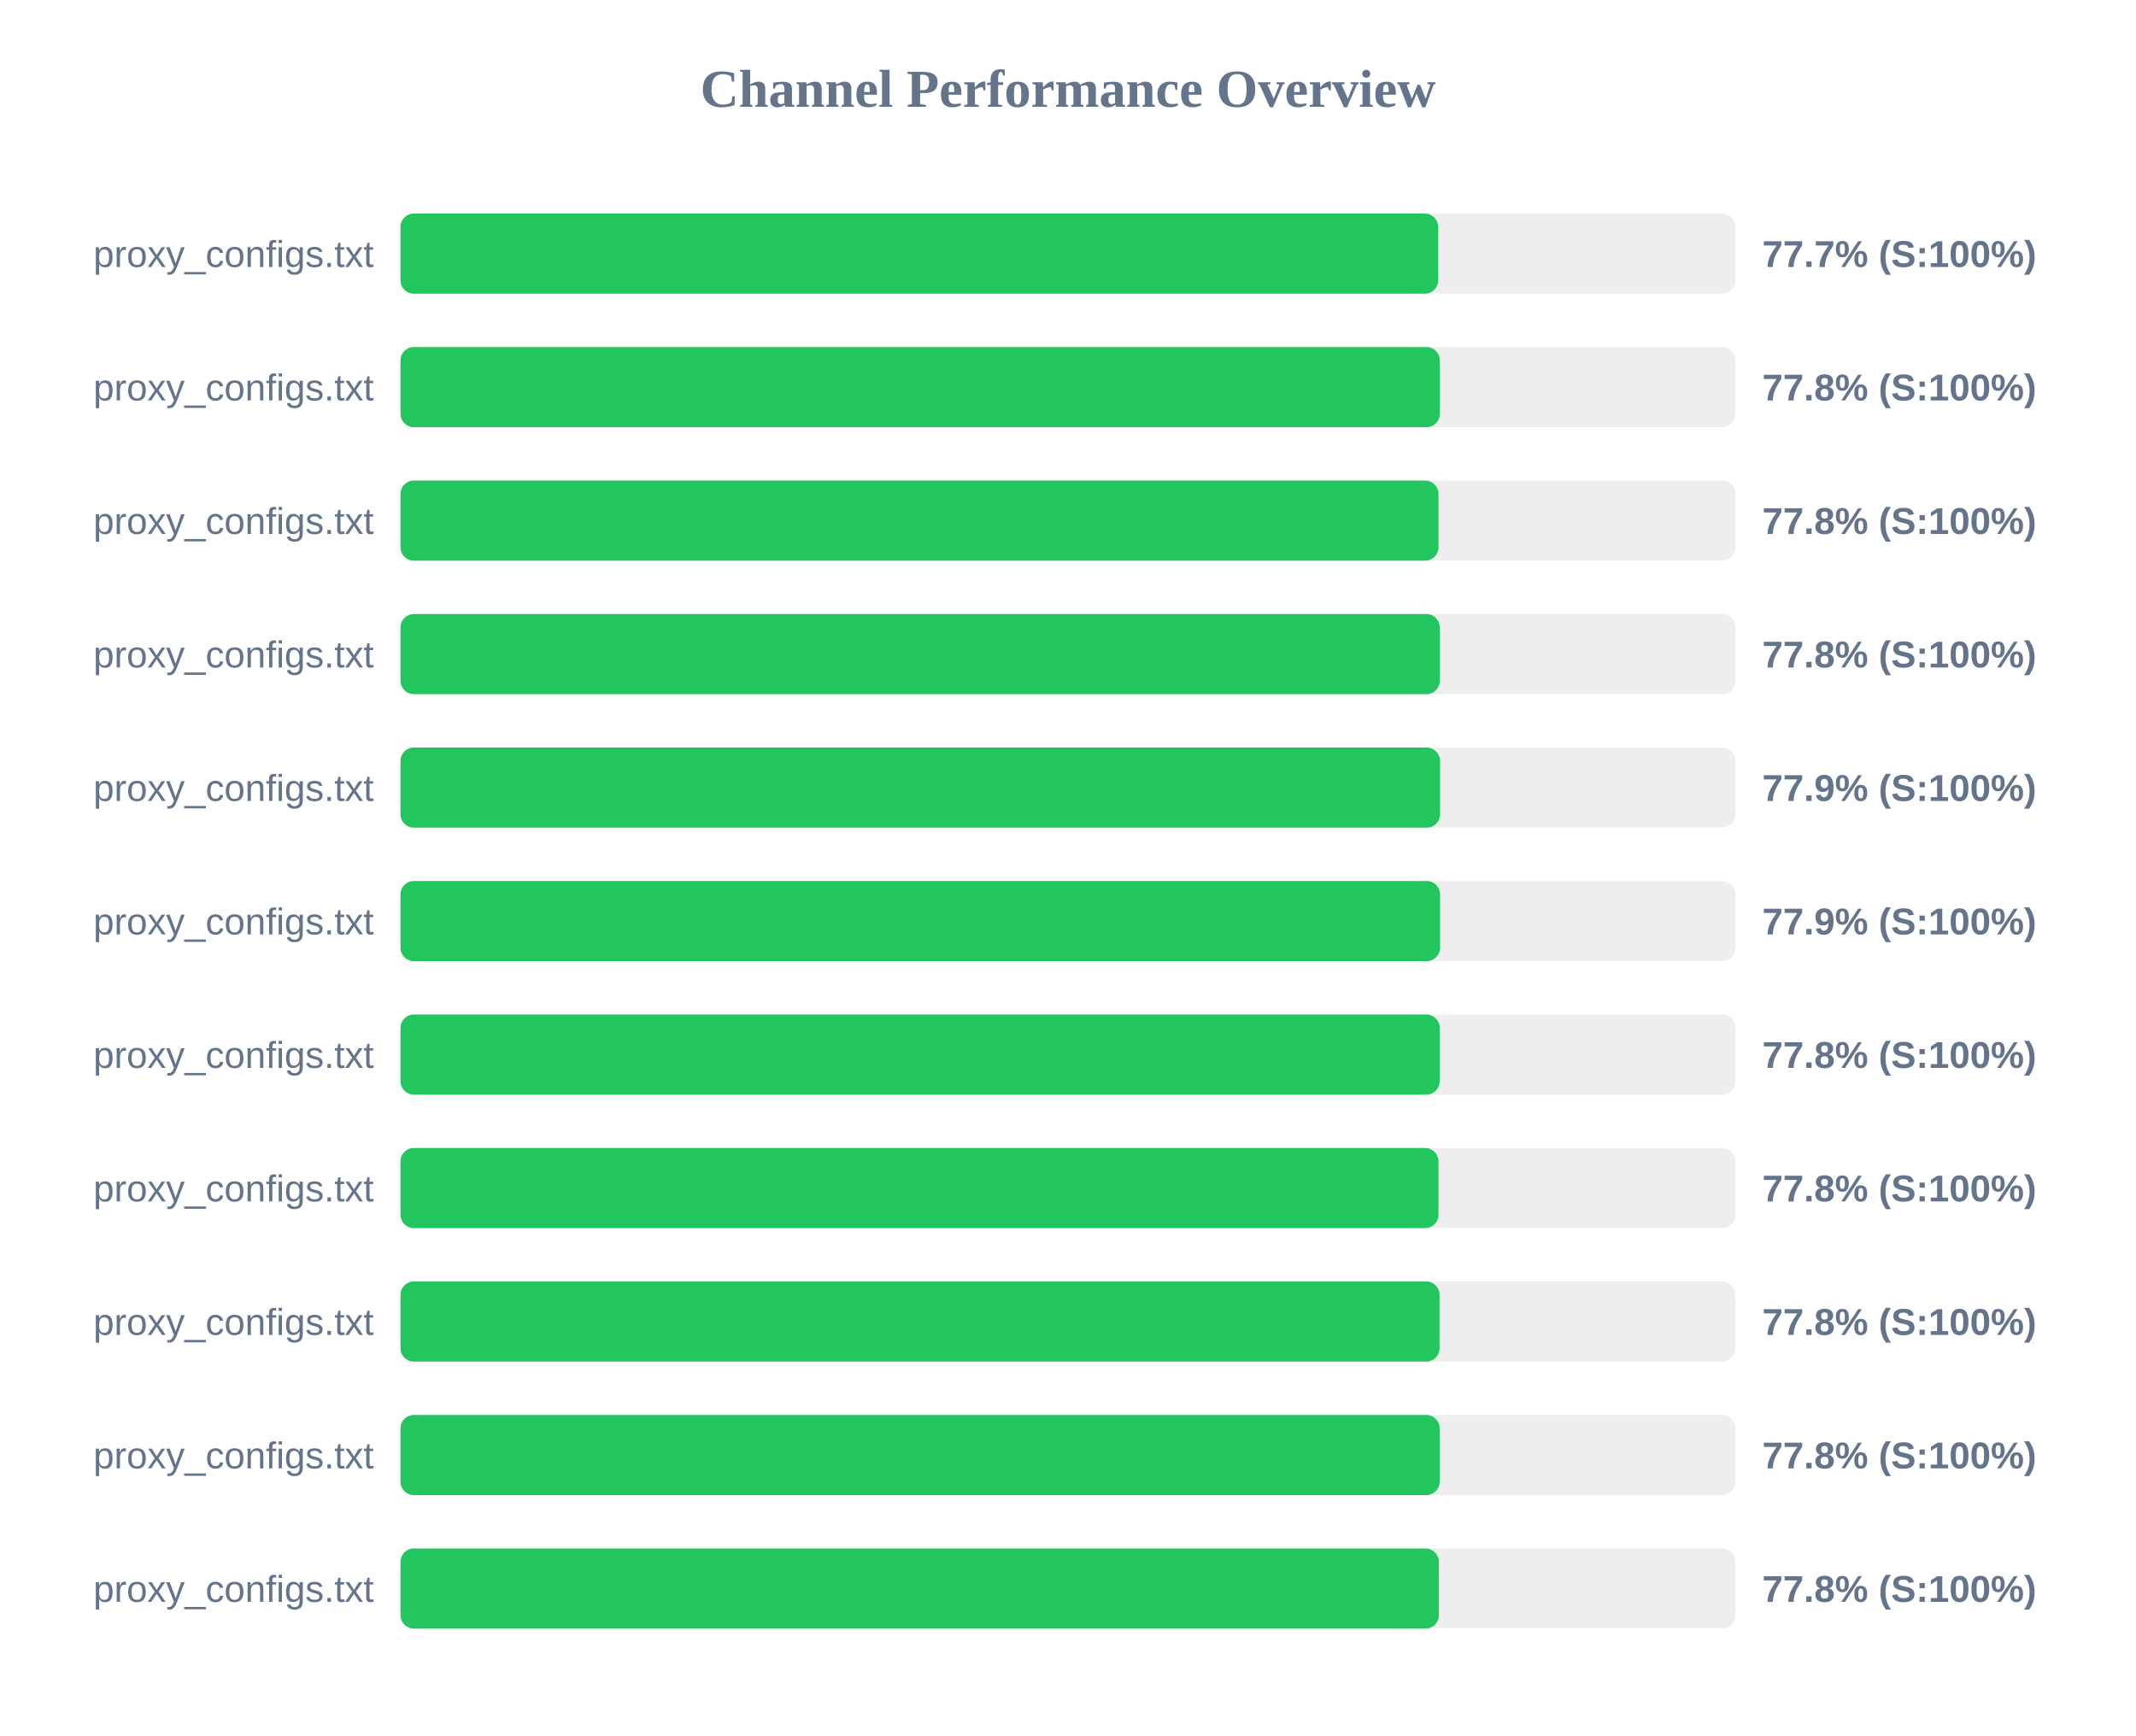
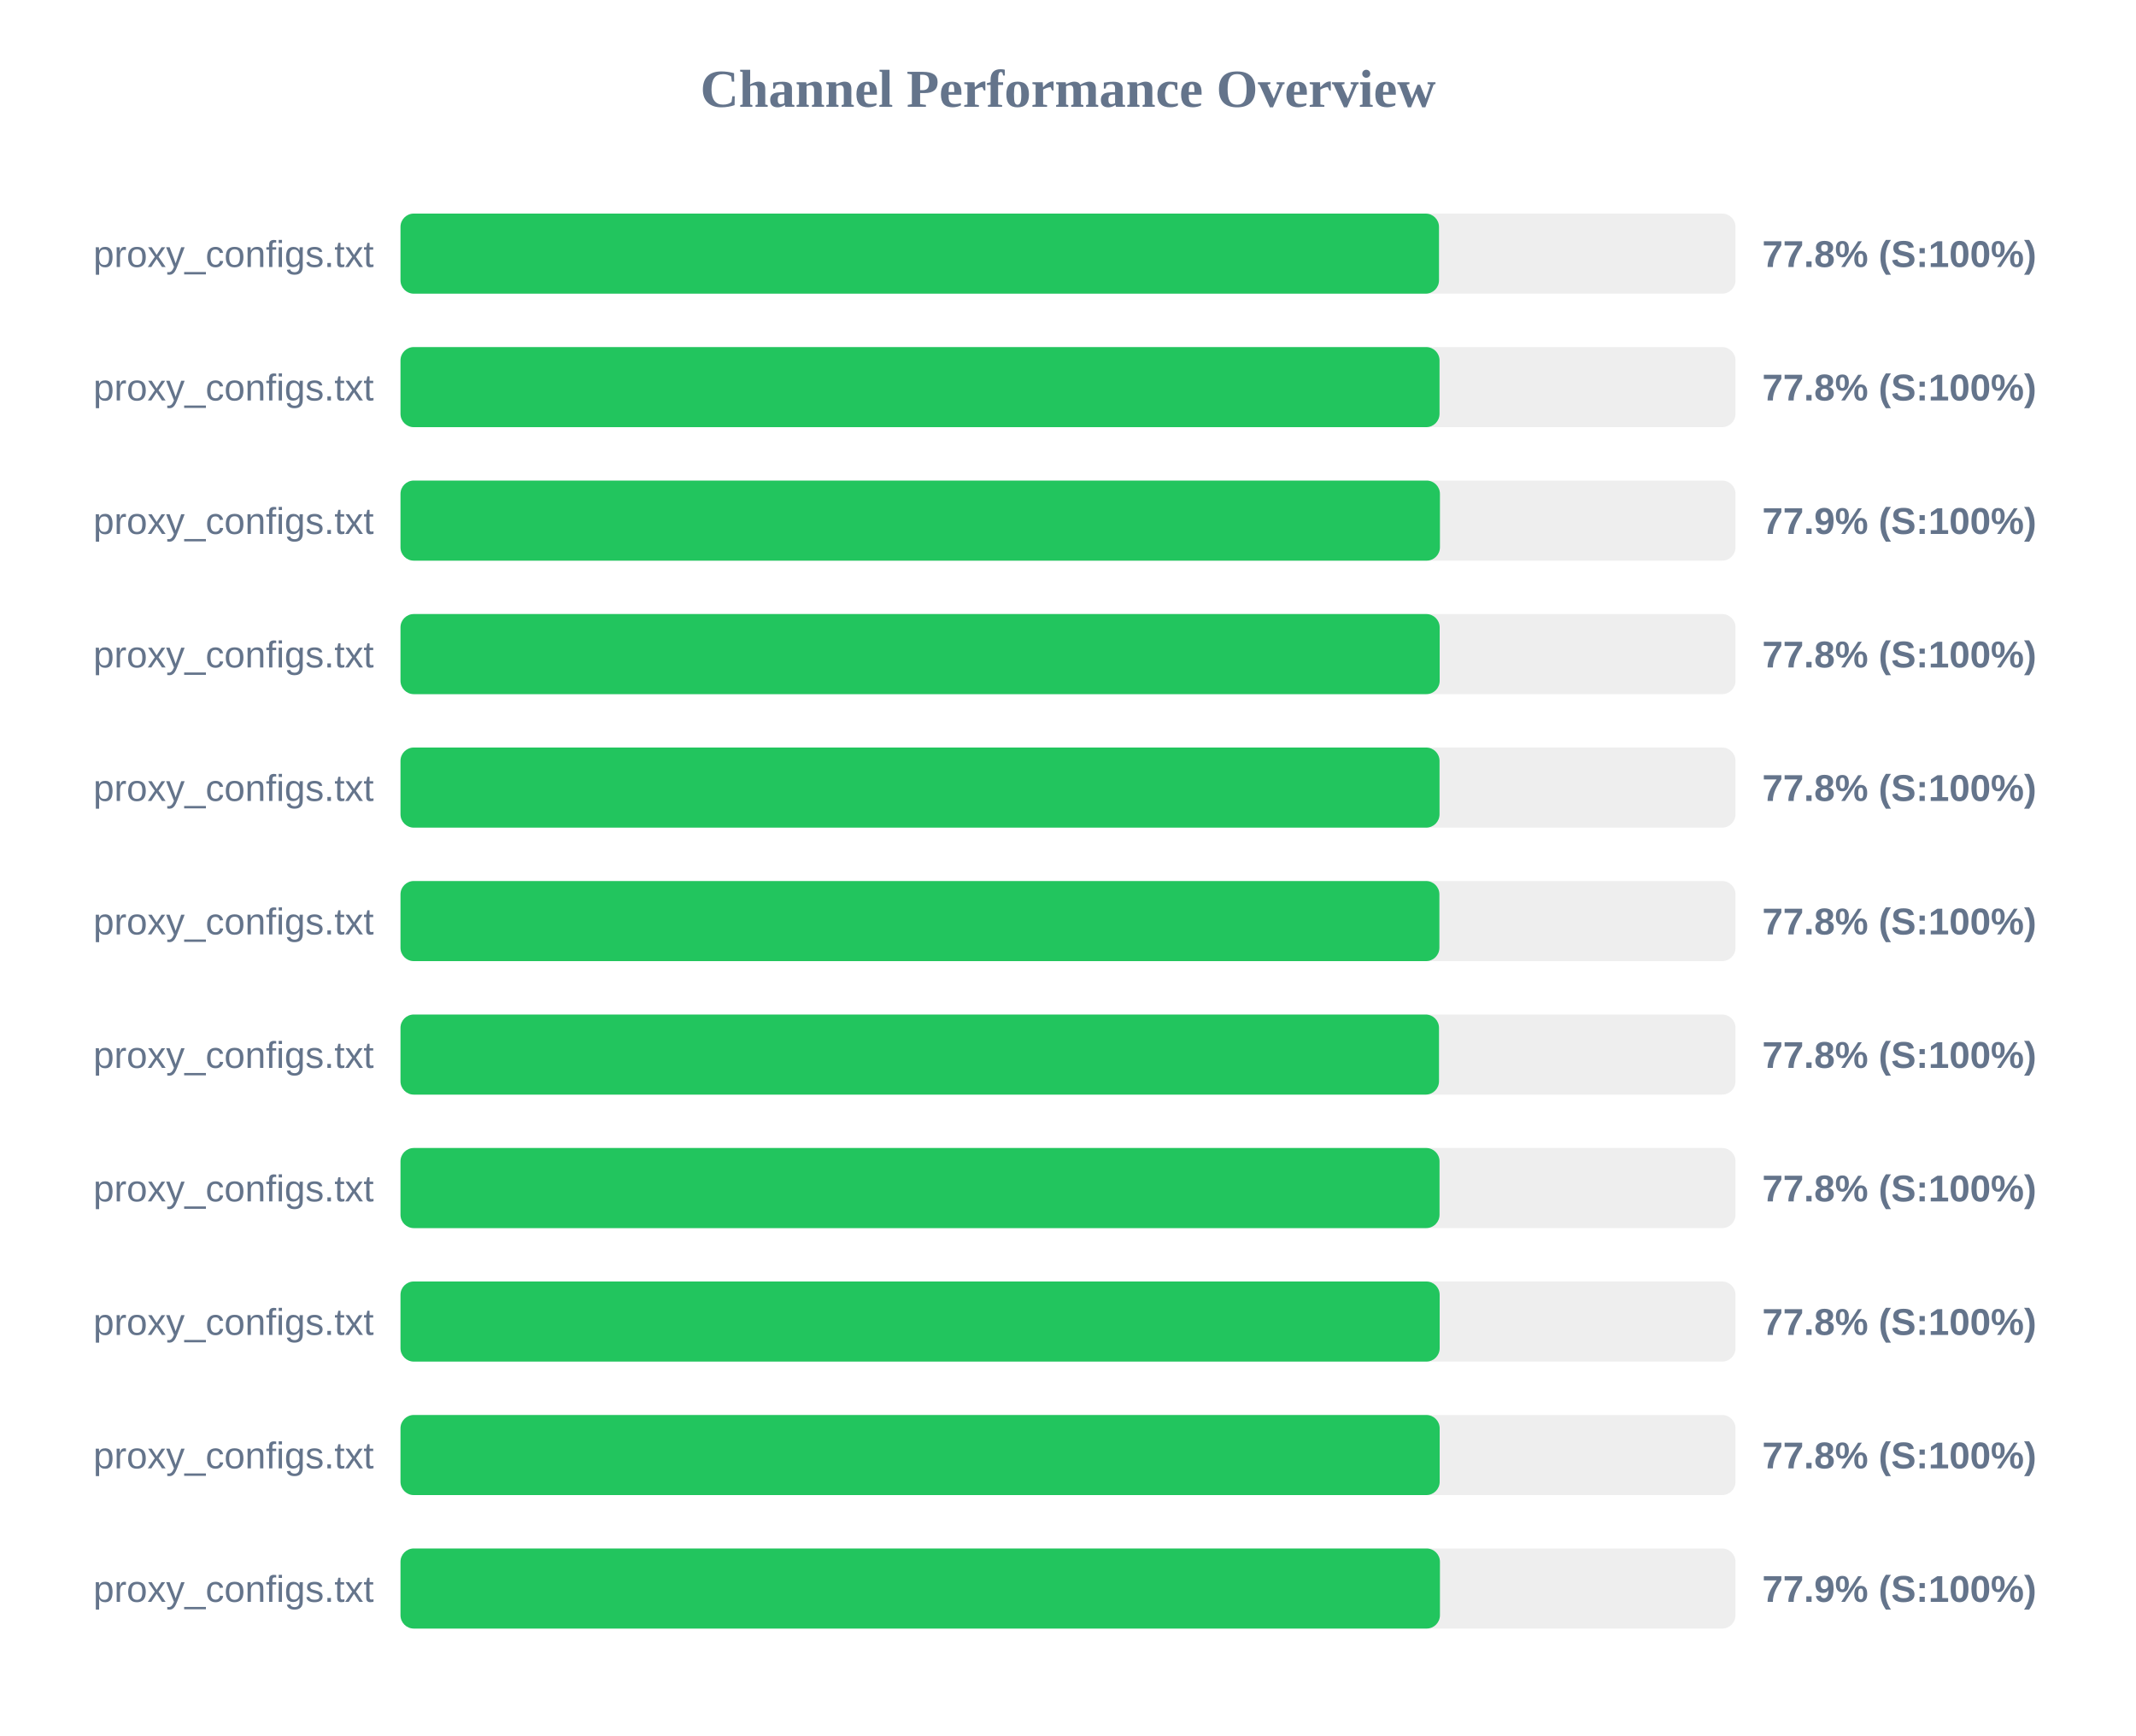
<svg xmlns="http://www.w3.org/2000/svg" width="800" height="650" version="1.1">
  <style>
        .row { font: 14px Arial; fill: #64748b; }
        .score { font: bold 14px Arial; fill: #64748b; }
    </style>
  <text x="400" y="40" text-anchor="middle" font-size="20px" font-weight="bold" fill="#64748b">Channel Performance Overview</text>
  <rect x="150" y="80" width="500" height="30" fill="#eee" rx="5" />
-   <rect x="150" y="80" width="388.65" height="30" fill="#22c55e" rx="5" />
+   <rect x="150" y="80" width="388.95" height="30" fill="#22c55e" rx="5" />
  <text x="140" y="100" text-anchor="end" class="row">proxy_configs.txt</text>
-   <text x="660" y="100" text-anchor="start" class="score">77.7% (S:100%)</text>
+   <text x="660" y="100" text-anchor="start" class="score">77.8% (S:100%)</text>
  <rect x="150" y="130" width="500" height="30" fill="#eee" rx="5" />
-   <rect x="150" y="130" width="389.25" height="30" fill="#22c55e" rx="5" />
+   <rect x="150" y="130" width="389.15" height="30" fill="#22c55e" rx="5" />
  <text x="140" y="150" text-anchor="end" class="row">proxy_configs.txt</text>
  <text x="660" y="150" text-anchor="start" class="score">77.8% (S:100%)</text>
  <rect x="150" y="180" width="500" height="30" fill="#eee" rx="5" />
-   <rect x="150" y="180" width="388.75" height="30" fill="#22c55e" rx="5" />
+   <rect x="150" y="180" width="389.3" height="30" fill="#22c55e" rx="5" />
  <text x="140" y="200" text-anchor="end" class="row">proxy_configs.txt</text>
-   <text x="660" y="200" text-anchor="start" class="score">77.8% (S:100%)</text>
+   <text x="660" y="200" text-anchor="start" class="score">77.9% (S:100%)</text>
  <rect x="150" y="230" width="500" height="30" fill="#eee" rx="5" />
-   <rect x="150" y="230" width="389.25" height="30" fill="#22c55e" rx="5" />
+   <rect x="150" y="230" width="389.2" height="30" fill="#22c55e" rx="5" />
  <text x="140" y="250" text-anchor="end" class="row">proxy_configs.txt</text>
  <text x="660" y="250" text-anchor="start" class="score">77.8% (S:100%)</text>
  <rect x="150" y="280" width="500" height="30" fill="#eee" rx="5" />
-   <rect x="150" y="280" width="389.35" height="30" fill="#22c55e" rx="5" />
+   <rect x="150" y="280" width="389.15" height="30" fill="#22c55e" rx="5" />
  <text x="140" y="300" text-anchor="end" class="row">proxy_configs.txt</text>
-   <text x="660" y="300" text-anchor="start" class="score">77.9% (S:100%)</text>
+   <text x="660" y="300" text-anchor="start" class="score">77.8% (S:100%)</text>
  <rect x="150" y="330" width="500" height="30" fill="#eee" rx="5" />
-   <rect x="150" y="330" width="389.35" height="30" fill="#22c55e" rx="5" />
+   <rect x="150" y="330" width="389.1" height="30" fill="#22c55e" rx="5" />
  <text x="140" y="350" text-anchor="end" class="row">proxy_configs.txt</text>
-   <text x="660" y="350" text-anchor="start" class="score">77.9% (S:100%)</text>
+   <text x="660" y="350" text-anchor="start" class="score">77.8% (S:100%)</text>
  <rect x="150" y="380" width="500" height="30" fill="#eee" rx="5" />
-   <rect x="150" y="380" width="389.2" height="30" fill="#22c55e" rx="5" />
+   <rect x="150" y="380" width="388.95" height="30" fill="#22c55e" rx="5" />
  <text x="140" y="400" text-anchor="end" class="row">proxy_configs.txt</text>
  <text x="660" y="400" text-anchor="start" class="score">77.8% (S:100%)</text>
  <rect x="150" y="430" width="500" height="30" fill="#eee" rx="5" />
-   <rect x="150" y="430" width="388.75" height="30" fill="#22c55e" rx="5" />
+   <rect x="150" y="430" width="389.15" height="30" fill="#22c55e" rx="5" />
  <text x="140" y="450" text-anchor="end" class="row">proxy_configs.txt</text>
  <text x="660" y="450" text-anchor="start" class="score">77.8% (S:100%)</text>
  <rect x="150" y="480" width="500" height="30" fill="#eee" rx="5" />
-   <rect x="150" y="480" width="389.15" height="30" fill="#22c55e" rx="5" />
+   <rect x="150" y="480" width="389.2" height="30" fill="#22c55e" rx="5" />
  <text x="140" y="500" text-anchor="end" class="row">proxy_configs.txt</text>
  <text x="660" y="500" text-anchor="start" class="score">77.8% (S:100%)</text>
  <rect x="150" y="530" width="500" height="30" fill="#eee" rx="5" />
  <rect x="150" y="530" width="389.2" height="30" fill="#22c55e" rx="5" />
  <text x="140" y="550" text-anchor="end" class="row">proxy_configs.txt</text>
  <text x="660" y="550" text-anchor="start" class="score">77.8% (S:100%)</text>
  <rect x="150" y="580" width="500" height="30" fill="#eee" rx="5" />
-   <rect x="150" y="580" width="388.9" height="30" fill="#22c55e" rx="5" />
+   <rect x="150" y="580" width="389.3" height="30" fill="#22c55e" rx="5" />
  <text x="140" y="600" text-anchor="end" class="row">proxy_configs.txt</text>
-   <text x="660" y="600" text-anchor="start" class="score">77.8% (S:100%)</text>
+   <text x="660" y="600" text-anchor="start" class="score">77.9% (S:100%)</text>
</svg>
